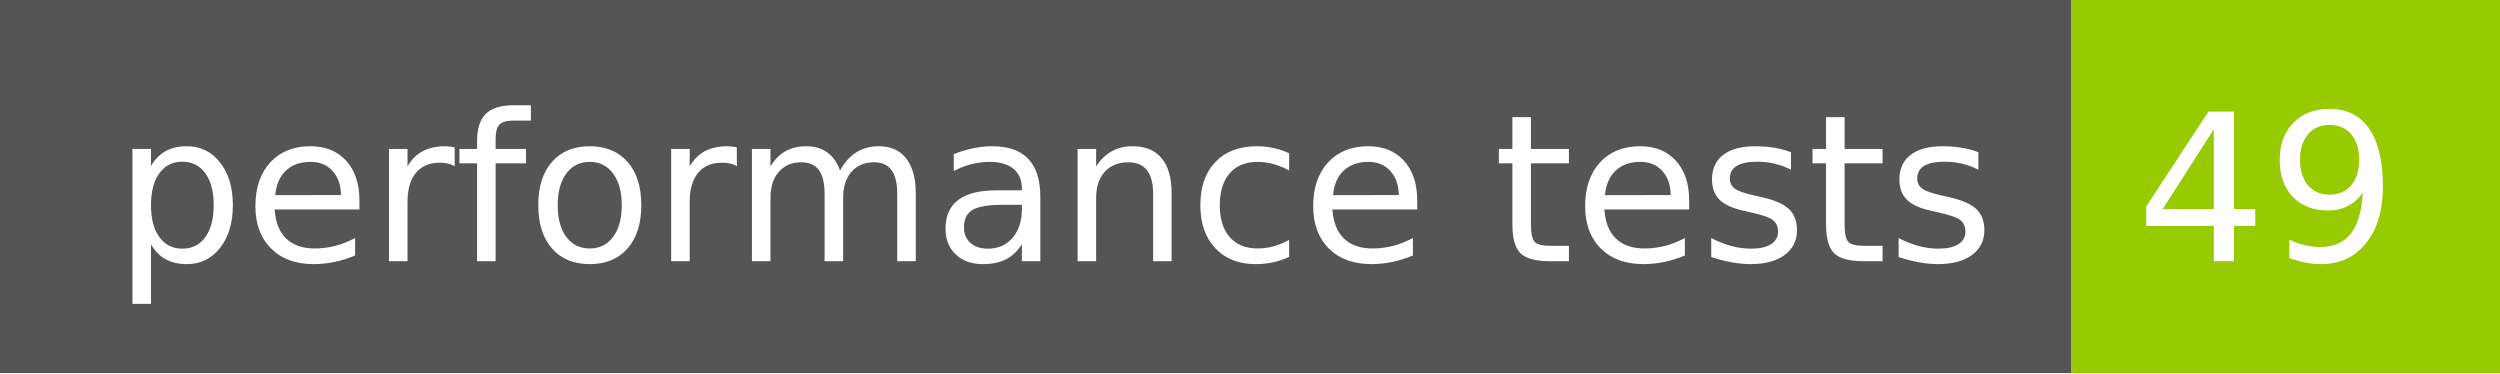
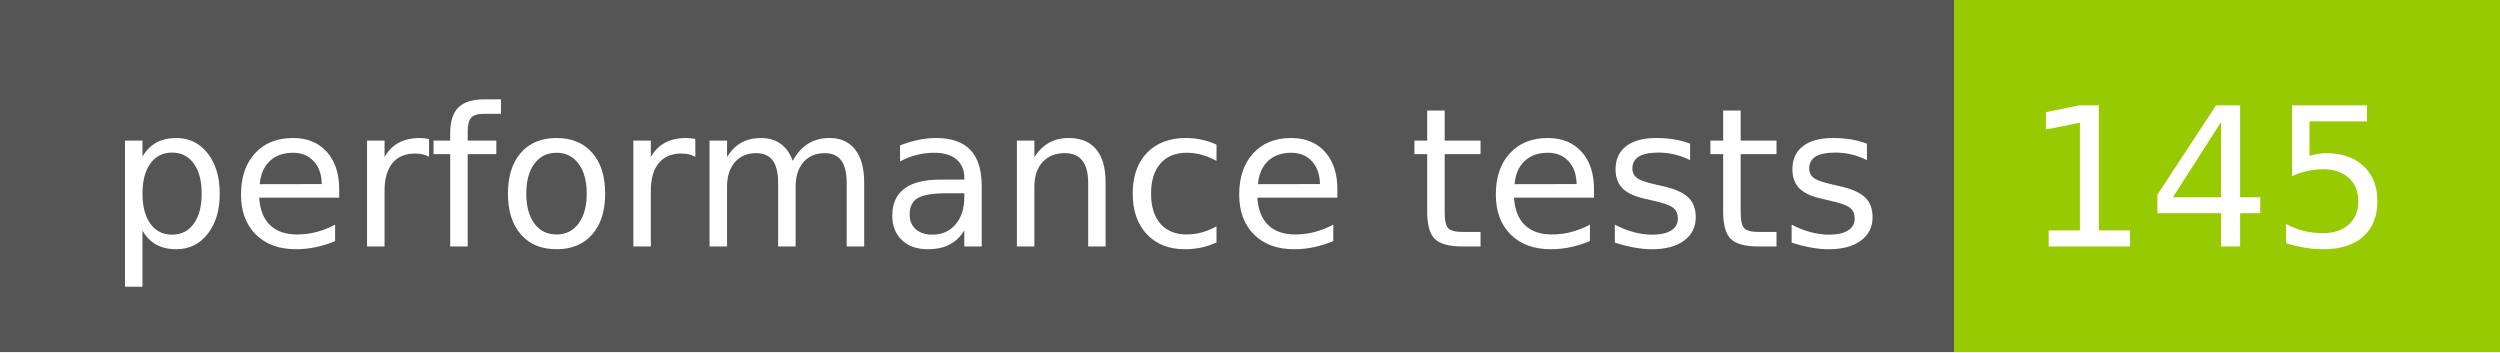
- <svg xmlns="http://www.w3.org/2000/svg" width="134" height="20" role="img" aria-label="performance tests: 49">
+ <svg xmlns="http://www.w3.org/2000/svg" width="142" height="20" role="img" aria-label="performance tests: 145">
  <g shape-rendering="crispEdges">
    <rect width="111" height="20" fill="#555" />
-     <rect x="111" width="23" height="20" fill="#97ca00" />
+     <rect x="111" width="31" height="20" fill="#97ca00" />
  </g>
  <g fill="#fff" text-anchor="middle" font-family="Verdana,Geneva,DejaVu Sans,sans-serif" text-rendering="geometricPrecision" font-size="110">
    <text x="565" y="140" transform="scale(.1)" fill="#fff" textLength="1010">performance tests</text>
-     <text x="1215" y="140" transform="scale(.1)" fill="#fff" textLength="130">49</text>
+     <text x="1255" y="140" transform="scale(.1)" fill="#fff" textLength="210">145</text>
  </g>
</svg>
